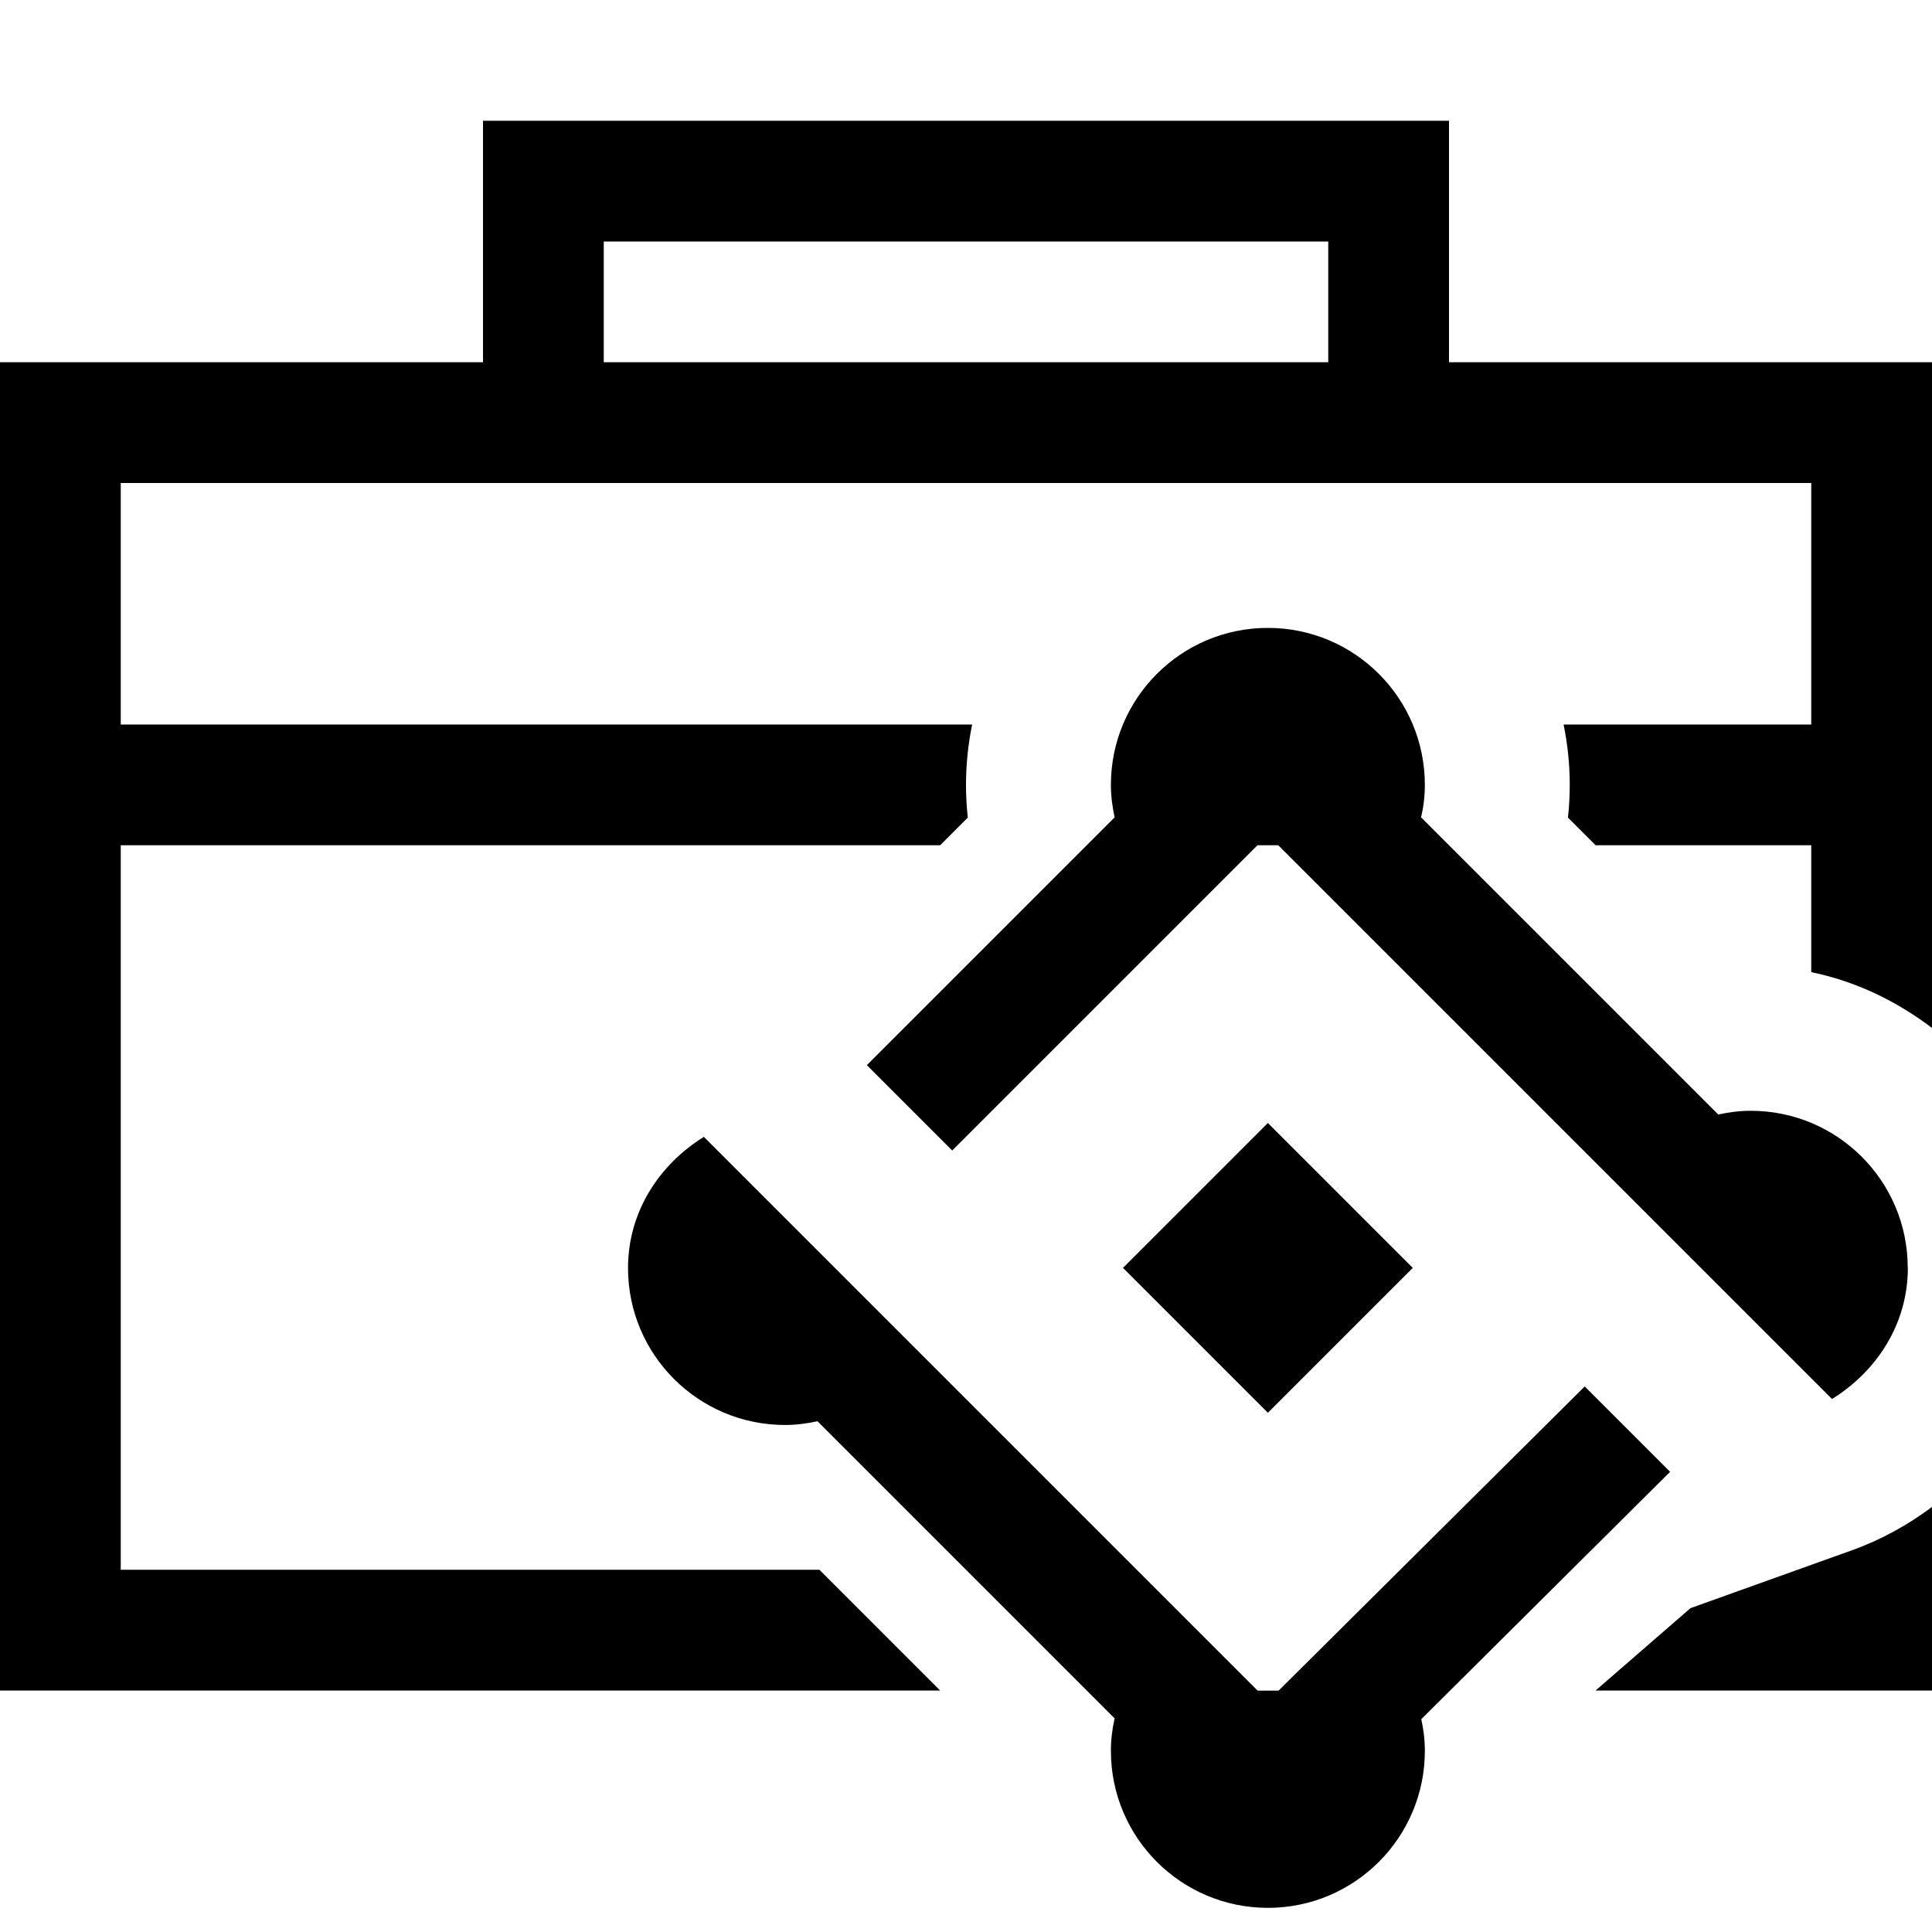
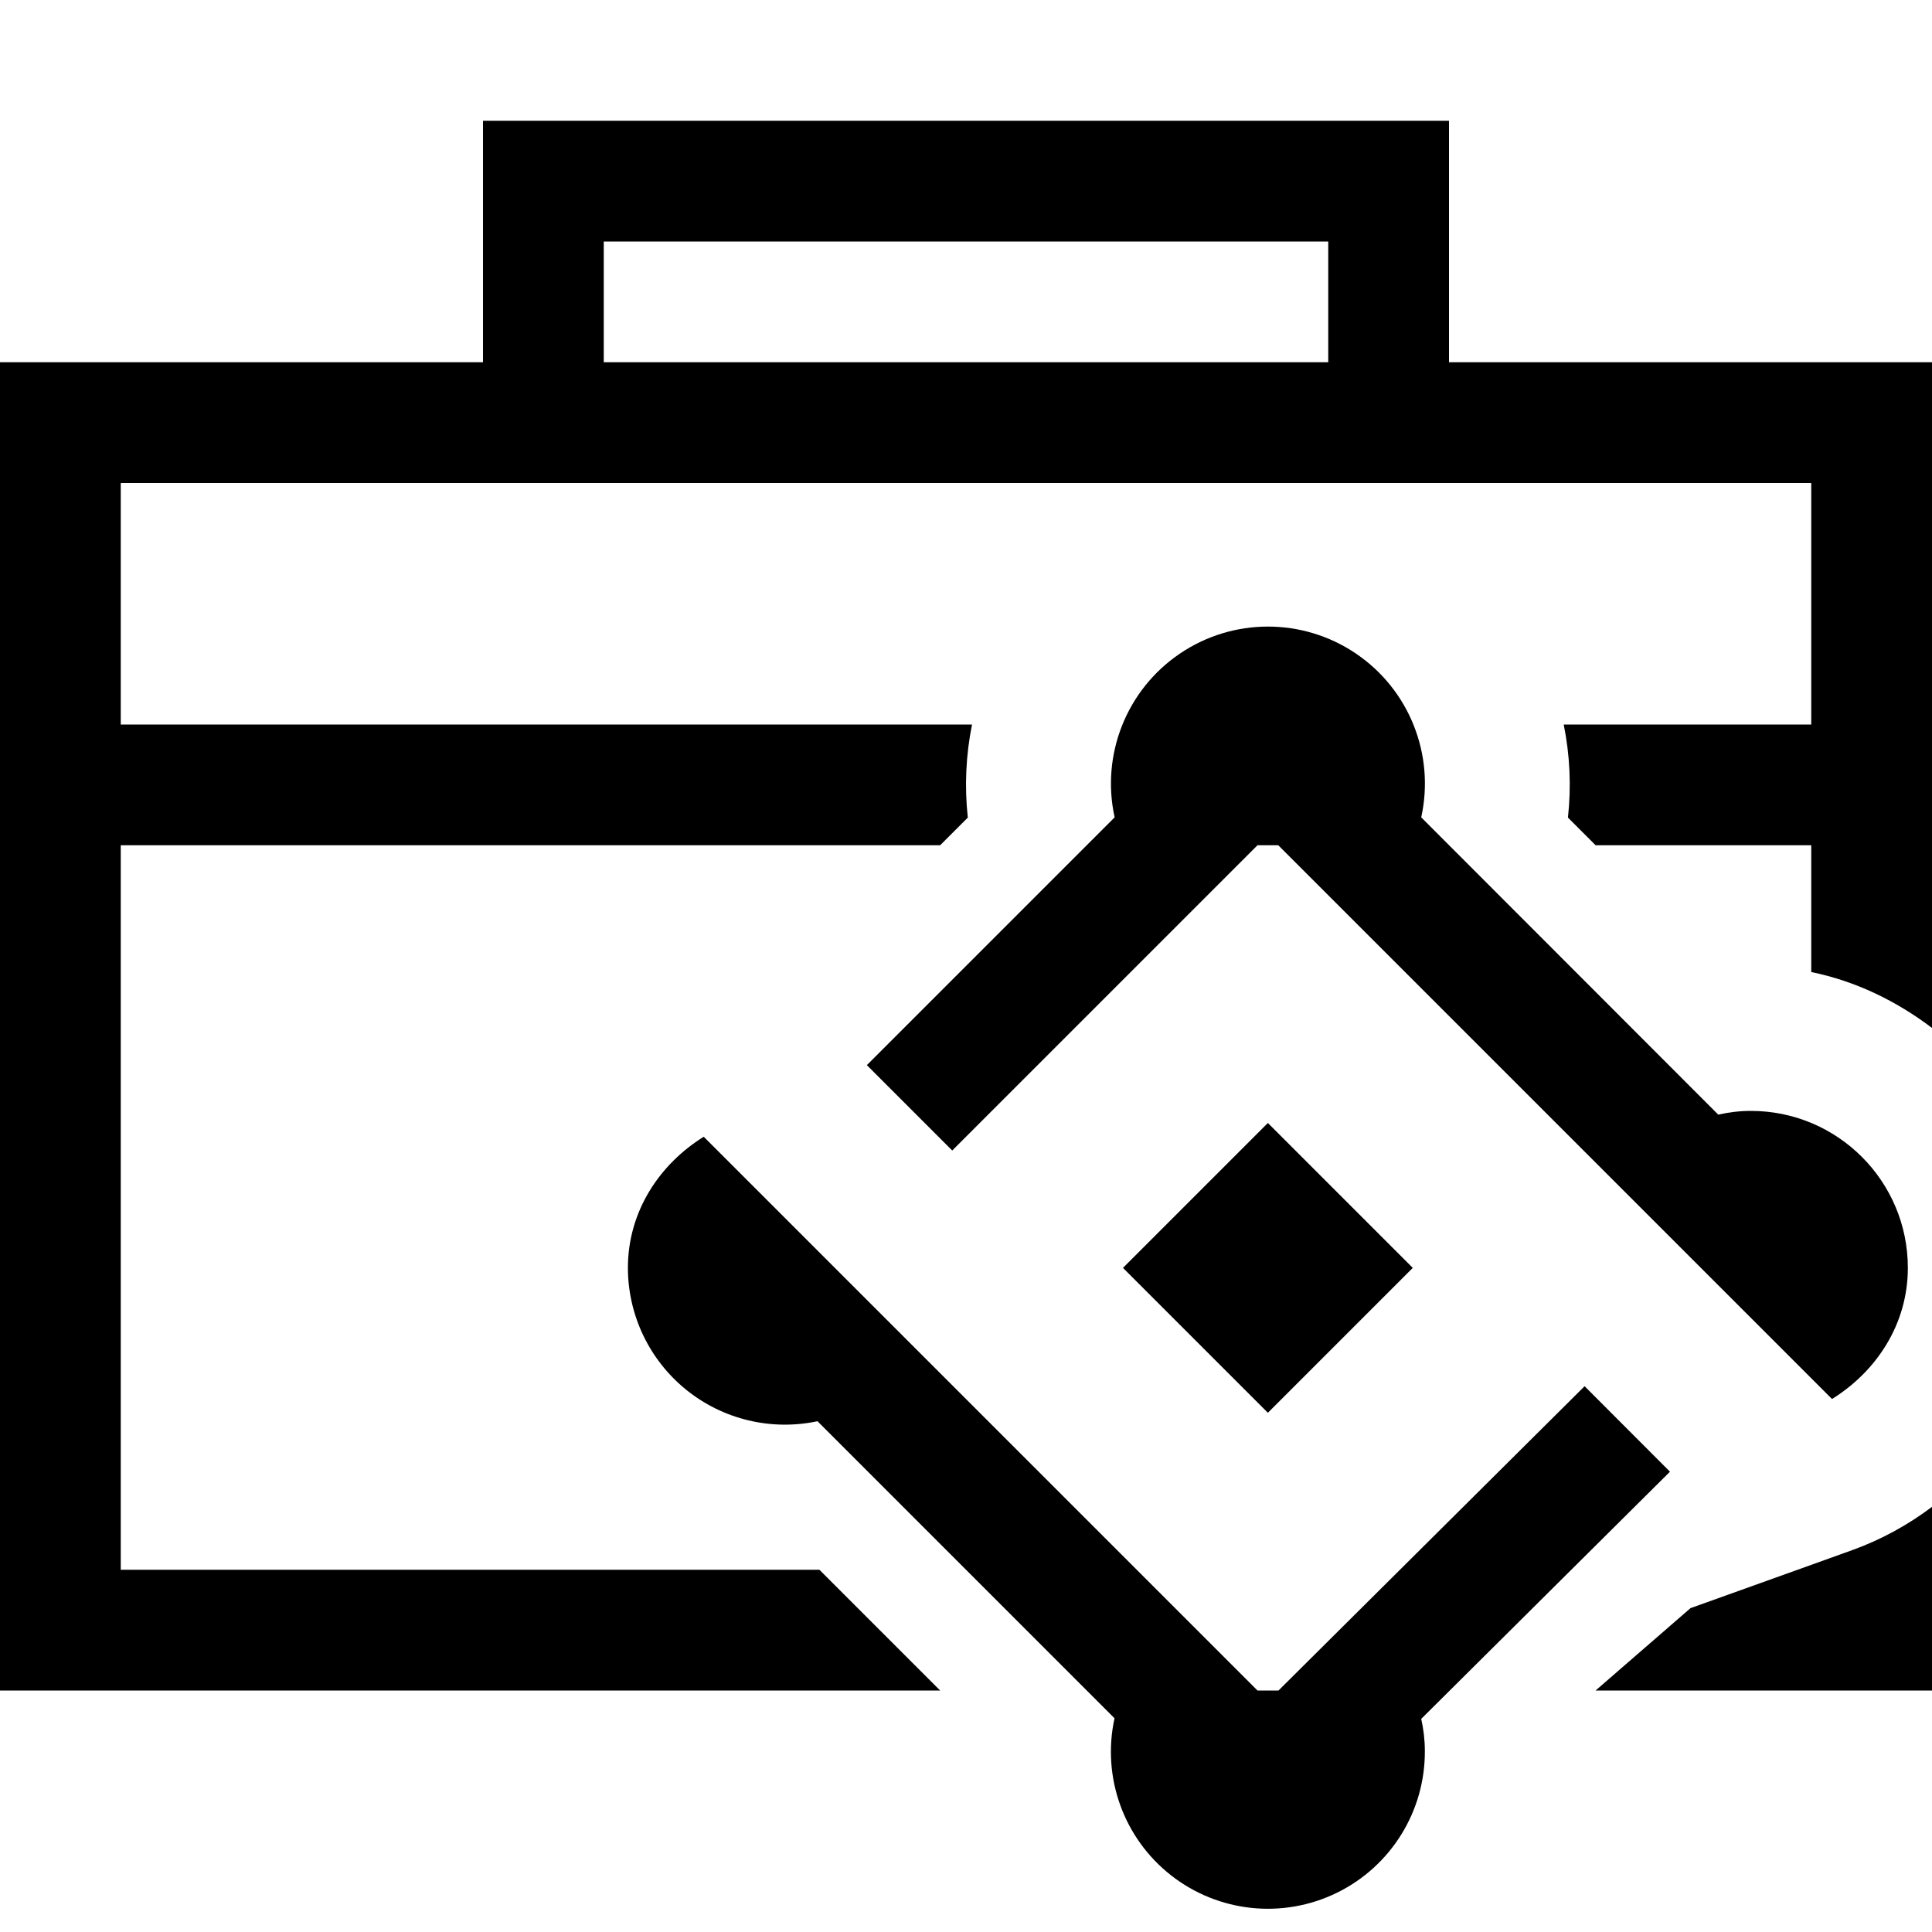
- <svg xmlns="http://www.w3.org/2000/svg" id="icons" viewBox="0 0 16 16">
-   <defs>
-     <style>.cls-1{fill:none;}</style>
-   </defs>
-   <rect class="cls-1" width="16" height="16" />
-   <path d="M6.786,13H1V7H7.786l.229-.229c-.01-.09-.015-.181-.015-.271,0-.171,.018-.338,.051-.5H1v-2H15v2h-2.051c.033,.162,.051,.329,.051,.5,0,.091-.005,.182-.015,.271l.229,.229h1.786v1.051c.372,.076,.708,.241,1,.462,0-2.804,0-5.513,0-5.513h-4c0-.111,0-2.108,0-2-.14,0-8.26,0-8,0,0,.111,0,2.108,0,2H0c0,1.425,0,4.103,0,4v7H7.786l-1-1ZM5,2h6v1H5v-1Zm11,10.479v1.521h-2.786l.786-.682,.887-.318,.452-.162c.242-.087,.463-.21,.662-.359Zm-5.5-.779l-1.2-1.2,1.2-1.2,1.2,1.2-1.2,1.2Zm1.27,2.535c.019,.085,.03,.173,.03,.265,0,.718-.582,1.3-1.3,1.3s-1.3-.582-1.3-1.3c0-.093,.011-.183,.031-.269l-2.461-2.461c-.087,.019-.176,.031-.269,.031-.718,0-1.3-.582-1.3-1.3,0-.466,.259-.857,.628-1.086l1.172,1.172h0l3.414,3.414h.174l2.535-2.519,.707,.707-2.06,2.048Zm4.03-3.735c0,.466-.259,.857-.628,1.086l-1.522-1.522h0l-3.064-3.064h-.172l-2.528,2.528-.707-.707,2.052-2.052c-.019-.087-.031-.176-.031-.269,0-.718,.582-1.3,1.3-1.3s1.3,.582,1.3,1.3c0,.093-.011,.183-.031,.269l2.461,2.461c.087-.019,.176-.031,.269-.031,.718,0,1.3,.582,1.3,1.3Z" />
+ <svg xmlns="http://www.w3.org/2000/svg" viewBox="0 0 16 16">
+   <path fill="none" d="M0 0h16v16H0z" />
+   <path d="M6.786 13H1V7h6.786l.229-.229A2.514 2.514 0 0 1 8.05 6H1V4h14v2h-2.05a2.5 2.5 0 0 1 .035.771l.229.229H15v1.05c.372.076.708.242 1 .463V3h-4V1H4v2H0v11h7.786l-1-1zM5 2h6v1H5V2zm11 10.48V14h-2.786l.786-.682.887-.318.451-.162c.242-.087.464-.21.662-.359zm-5.5-.78l-1.2-1.2 1.2-1.2 1.2 1.2-1.2 1.2zm1.27 2.535c.019.085.03.174.03.265a1.3 1.3 0 1 1-2.57-.27l-2.46-2.46A1.3 1.3 0 0 1 5.2 10.5c0-.466.26-.857.628-1.086L7 10.586 10.414 14h.174l2.535-2.52.707.708-2.06 2.047zM15.8 10.5c0 .466-.26.857-.628 1.086l-1.522-1.522L10.586 7h-.172L7.886 9.528l-.707-.707 2.052-2.052a1.3 1.3 0 1 1 2.539 0l2.46 2.462c.087-.02.177-.031.27-.031a1.3 1.3 0 0 1 1.3 1.3z" />
</svg>
